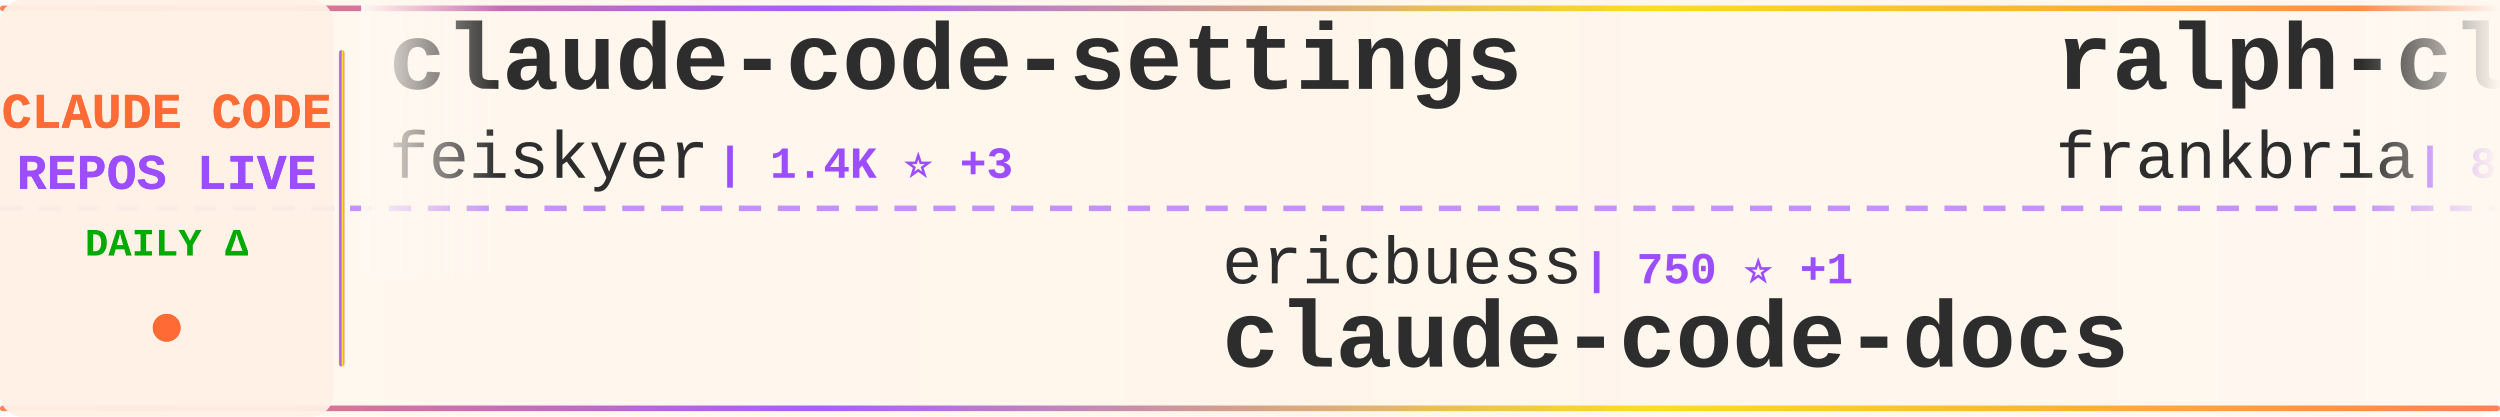
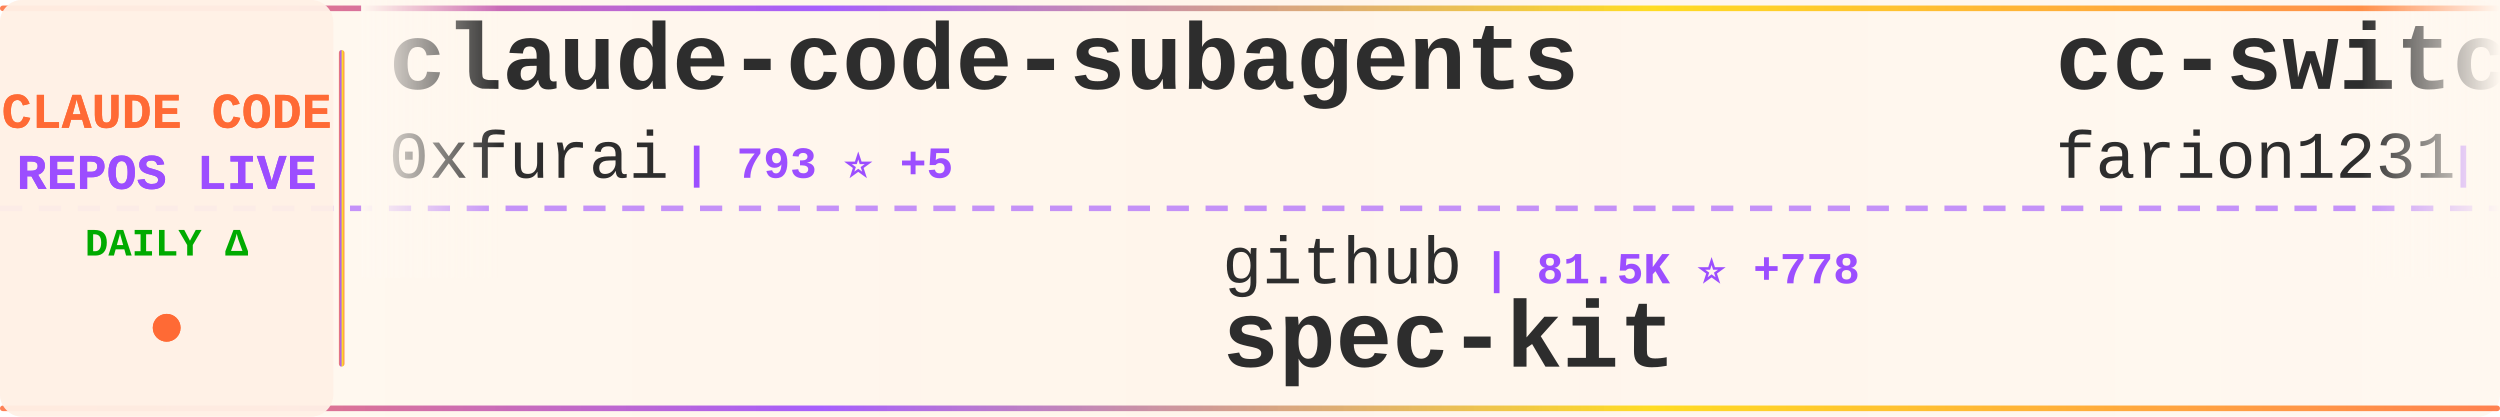
<svg xmlns="http://www.w3.org/2000/svg" width="900" height="150">
  <defs>
    <linearGradient id="tickerBg" x1="0%" y1="0%" x2="100%" y2="0%">
      <stop offset="0%" style="stop-color:#fff8f0;stop-opacity:0.98" />
      <stop offset="50%" style="stop-color:#fff5eb;stop-opacity:1" />
      <stop offset="100%" style="stop-color:#fff8f0;stop-opacity:0.98" />
    </linearGradient>
    <linearGradient id="borderGrad" x1="0%" y1="0%" x2="100%" y2="0%">
      <stop offset="0%" style="stop-color:#FF6B35;stop-opacity:0.85">
        <animate attributeName="stop-opacity" values="0.85;1;0.85" dur="2s" repeatCount="indefinite" />
      </stop>
      <stop offset="33%" style="stop-color:#9C4EFF;stop-opacity:0.9">
        <animate attributeName="stop-opacity" values="0.9;1;0.9" dur="2.2s" repeatCount="indefinite" />
      </stop>
      <stop offset="66%" style="stop-color:#FFD700;stop-opacity:0.85">
        <animate attributeName="stop-opacity" values="0.85;1;0.85" dur="1.8s" repeatCount="indefinite" />
      </stop>
      <stop offset="100%" style="stop-color:#FF6B35;stop-opacity:0.85">
        <animate attributeName="stop-opacity" values="0.85;1;0.85" dur="2s" repeatCount="indefinite" />
      </stop>
    </linearGradient>
    <filter id="textGlow">
      <feGaussianBlur stdDeviation="0.15" result="coloredBlur" />
      <feMerge>
        <feMergeNode in="coloredBlur" />
        <feMergeNode in="SourceGraphic" />
      </feMerge>
    </filter>
    <filter id="metricGlow">
      <feGaussianBlur stdDeviation="0.2" result="coloredBlur" />
      <feMerge>
        <feMergeNode in="coloredBlur" />
        <feMergeNode in="SourceGraphic" />
      </feMerge>
    </filter>
    <linearGradient id="leftFade" x1="0%" y1="0%" x2="100%" y2="0%">
      <stop offset="0%" style="stop-color:#fff8f0;stop-opacity:1" />
      <stop offset="100%" style="stop-color:#fff8f0;stop-opacity:0" />
    </linearGradient>
    <linearGradient id="rightFade" x1="0%" y1="0%" x2="100%" y2="0%">
      <stop offset="0%" style="stop-color:#fff8f0;stop-opacity:0" />
      <stop offset="100%" style="stop-color:#fff8f0;stop-opacity:1" />
    </linearGradient>
  </defs>
  <rect width="900" height="150" fill="url(#tickerBg)" rx="8" />
  <rect x="0" y="2" width="900" height="2" fill="url(#borderGrad)" rx="1" />
  <rect x="0" y="146" width="900" height="2" fill="url(#borderGrad)" rx="1" />
  <line x1="0" y1="75" x2="900" y2="75" stroke="#9C4EFF" stroke-width="2" stroke-dasharray="8 6" opacity="0.6" />
  <rect x="0" y="0" width="120" height="150" fill="#fff0e6" opacity="0.95" rx="8" />
  <text x="60" y="46" font-family="'Courier New', monospace" font-size="18" font-weight="bold" fill="#FF6B35" text-anchor="middle" filter="url(#textGlow)">
    CLAUDE CODE
  </text>
  <text x="60" y="68" font-family="'Courier New', monospace" font-size="18" font-weight="bold" fill="#9C4EFF" text-anchor="middle" filter="url(#textGlow)">
    REPOS LIVE
  </text>
  <text x="60" y="92" font-family="'Courier New', monospace" font-size="14" font-weight="bold" fill="#00aa00" text-anchor="middle">
    DAILY Δ
  </text>
  <circle cx="60" cy="118" r="5" fill="#FF6B35" filter="url(#metricGlow)">
    <animate attributeName="r" values="4;6;4" dur="1.5s" repeatCount="indefinite" />
    <animate attributeName="opacity" values="0.6;1;0.6" dur="1.5s" repeatCount="indefinite" />
  </circle>
  <rect x="122" y="18" width="2" height="114" fill="url(#borderGrad)" rx="1" />
  <clipPath id="tickerClip">
    <rect x="130" y="0" width="770" height="150" />
  </clipPath>
  <g clip-path="url(#tickerClip)">
    <g id="tickerItems">
      <animateTransform attributeName="transform" attributeType="XML" type="translate" from="0 0" to="-3000 0" dur="54s" repeatCount="indefinite" />
      <g transform="translate(0, 0)">
-         <text x="140" y="32" font-family="'Courier New', monospace" font-size="34" font-weight="bold" fill="#2d2d2d">claude-code-settings</text>
-         <text x="140" y="64" font-family="'Courier New', monospace" font-size="24" font-weight="normal" fill="#2d2d2d" opacity="1.0">feiskyer</text>
-         <text x="258" y="64" font-family="'Courier New', monospace" font-size="16" font-weight="bold" fill="#9C4EFF"> | 1.4K ⭐ +3</text>
+         <text x="140" y="32" font-family="'Courier New', monospace" font-size="34" font-weight="bold" fill="#2d2d2d">claude-code-subagents</text>
+         <text x="140" y="64" font-family="'Courier New', monospace" font-size="24" font-weight="normal" fill="#2d2d2d" opacity="1.0">0xfurai</text>
+         <text x="246" y="64" font-family="'Courier New', monospace" font-size="16" font-weight="bold" fill="#9C4EFF"> | 793 ⭐ +5</text>
      </g>
      <g transform="translate(300, 0)">
-         <text x="140" y="102" font-family="'Courier New', monospace" font-size="24" font-weight="normal" fill="#2d2d2d" opacity="1.0">ericbuess</text>
-         <text x="270" y="102" font-family="'Courier New', monospace" font-size="16" font-weight="bold" fill="#9C4EFF"> | 750 ⭐ +1</text>
-         <text x="140" y="132" font-family="'Courier New', monospace" font-size="34" font-weight="bold" fill="#2d2d2d">claude-code-docs</text>
+         <text x="140" y="102" font-family="'Courier New', monospace" font-size="24" font-weight="normal" fill="#2d2d2d" opacity="1.0">github</text>
+         <text x="234" y="102" font-family="'Courier New', monospace" font-size="16" font-weight="bold" fill="#9C4EFF"> | 81.5K ⭐ +778</text>
+         <text x="140" y="132" font-family="'Courier New', monospace" font-size="34" font-weight="bold" fill="#2d2d2d">spec-kit</text>
      </g>
      <g transform="translate(600, 0)">
-         <text x="140" y="32" font-family="'Courier New', monospace" font-size="34" font-weight="bold" fill="#2d2d2d">ralph-claude-code</text>
-         <text x="140" y="64" font-family="'Courier New', monospace" font-size="24" font-weight="normal" fill="#2d2d2d" opacity="1.0">frankbria</text>
-         <text x="270" y="64" font-family="'Courier New', monospace" font-size="16" font-weight="bold" fill="#9C4EFF"> | 8.1K ⭐ +33</text>
+         <text x="140" y="32" font-family="'Courier New', monospace" font-size="34" font-weight="bold" fill="#2d2d2d">cc-switch</text>
+         <text x="140" y="64" font-family="'Courier New', monospace" font-size="24" font-weight="normal" fill="#2d2d2d" opacity="1.0">farion1231</text>
+         <text x="282" y="64" font-family="'Courier New', monospace" font-size="16" font-weight="bold" fill="#9C4EFF"> | 32.4K ⭐ +533</text>
      </g>
      <g transform="translate(900, 0)">
-         <text x="140" y="102" font-family="'Courier New', monospace" font-size="24" font-weight="normal" fill="#2d2d2d" opacity="1.0">davila7</text>
-         <text x="246" y="102" font-family="'Courier New', monospace" font-size="16" font-weight="bold" fill="#9C4EFF"> | 23.4K ⭐ +62</text>
-         <text x="140" y="132" font-family="'Courier New', monospace" font-size="34" font-weight="bold" fill="#2d2d2d">claude-code-templates</text>
+         <text x="140" y="102" font-family="'Courier New', monospace" font-size="24" font-weight="normal" fill="#2d2d2d" opacity="1.0">carlvellotti</text>
+         <text x="306" y="102" font-family="'Courier New', monospace" font-size="16" font-weight="bold" fill="#9C4EFF"> | 1.7K ⭐ +8</text>
+         <text x="140" y="132" font-family="'Courier New', monospace" font-size="34" font-weight="bold" fill="#2d2d2d">claude-code-pm-course</text>
      </g>
      <g transform="translate(1200, 0)">
-         <text x="140" y="32" font-family="'Courier New', monospace" font-size="34" font-weight="bold" fill="#2d2d2d">claude-code-hooks-master...</text>
-         <text x="140" y="64" font-family="'Courier New', monospace" font-size="24" font-weight="normal" fill="#2d2d2d" opacity="1.0">disler</text>
-         <text x="234" y="64" font-family="'Courier New', monospace" font-size="16" font-weight="bold" fill="#9C4EFF"> | 3.4K ⭐ +24</text>
+         <text x="140" y="32" font-family="'Courier New', monospace" font-size="34" font-weight="bold" fill="#2d2d2d">claude-code-mcp</text>
+         <text x="140" y="64" font-family="'Courier New', monospace" font-size="24" font-weight="normal" fill="#2d2d2d" opacity="1.0">steipete</text>
+         <text x="258" y="64" font-family="'Courier New', monospace" font-size="16" font-weight="bold" fill="#9C4EFF"> | 1.2K ⭐ +1</text>
      </g>
      <g transform="translate(1500, 0)">
-         <text x="140" y="102" font-family="'Courier New', monospace" font-size="24" font-weight="normal" fill="#2d2d2d" opacity="1.0">anomalyco</text>
-         <text x="270" y="102" font-family="'Courier New', monospace" font-size="16" font-weight="bold" fill="#9C4EFF"> | 128.7K ⭐ +833</text>
-         <text x="140" y="132" font-family="'Courier New', monospace" font-size="34" font-weight="bold" fill="#2d2d2d">opencode</text>
+         <text x="140" y="102" font-family="'Courier New', monospace" font-size="24" font-weight="normal" fill="#2d2d2d" opacity="1.0">siteboon</text>
+         <text x="258" y="102" font-family="'Courier New', monospace" font-size="16" font-weight="bold" fill="#9C4EFF"> | 8.8K ⭐ +38</text>
+         <text x="140" y="132" font-family="'Courier New', monospace" font-size="34" font-weight="bold" fill="#2d2d2d">claudecodeui</text>
      </g>
      <g transform="translate(1800, 0)">
-         <text x="140" y="32" font-family="'Courier New', monospace" font-size="34" font-weight="bold" fill="#2d2d2d">CLIProxyAPI</text>
-         <text x="140" y="64" font-family="'Courier New', monospace" font-size="24" font-weight="normal" fill="#2d2d2d" opacity="1.0">router-for-me</text>
-         <text x="318" y="64" font-family="'Courier New', monospace" font-size="16" font-weight="bold" fill="#9C4EFF"> | 19.4K ⭐ +361</text>
+         <text x="140" y="32" font-family="'Courier New', monospace" font-size="34" font-weight="bold" fill="#2d2d2d">compound-engineering-plu...</text>
+         <text x="140" y="64" font-family="'Courier New', monospace" font-size="24" font-weight="normal" fill="#2d2d2d" opacity="1.0">EveryInc</text>
+         <text x="258" y="64" font-family="'Courier New', monospace" font-size="16" font-weight="bold" fill="#9C4EFF"> | 11.0K ⭐ +170</text>
      </g>
      <g transform="translate(2100, 0)">
-         <text x="140" y="102" font-family="'Courier New', monospace" font-size="24" font-weight="normal" fill="#2d2d2d" opacity="1.0">Donchitos</text>
-         <text x="270" y="102" font-family="'Courier New', monospace" font-size="16" font-weight="bold" fill="#9C4EFF"> | 3.2K ⭐ +1.2K</text>
-         <text x="140" y="132" font-family="'Courier New', monospace" font-size="34" font-weight="bold" fill="#2d2d2d">Claude-Code-Game-Studios</text>
+         <text x="140" y="102" font-family="'Courier New', monospace" font-size="24" font-weight="normal" fill="#2d2d2d" opacity="1.0">anthropics</text>
+         <text x="282" y="102" font-family="'Courier New', monospace" font-size="16" font-weight="bold" fill="#9C4EFF"> | 14.3K ⭐ +190</text>
+         <text x="140" y="132" font-family="'Courier New', monospace" font-size="34" font-weight="bold" fill="#2d2d2d">claude-plugins-official</text>
      </g>
      <g transform="translate(2400, 0)">
-         <text x="140" y="32" font-family="'Courier New', monospace" font-size="34" font-weight="bold" fill="#2d2d2d">agents</text>
-         <text x="140" y="64" font-family="'Courier New', monospace" font-size="24" font-weight="normal" fill="#2d2d2d" opacity="1.0">wshobson</text>
-         <text x="258" y="64" font-family="'Courier New', monospace" font-size="16" font-weight="bold" fill="#9C4EFF"> | 32.1K ⭐ +104</text>
+         <text x="140" y="32" font-family="'Courier New', monospace" font-size="34" font-weight="bold" fill="#2d2d2d">claude-code-router</text>
+         <text x="140" y="64" font-family="'Courier New', monospace" font-size="24" font-weight="normal" fill="#2d2d2d" opacity="1.0">musistudio</text>
+         <text x="282" y="64" font-family="'Courier New', monospace" font-size="16" font-weight="bold" fill="#9C4EFF"> | 30.3K ⭐ +75</text>
      </g>
      <g transform="translate(2700, 0)">
-         <text x="140" y="102" font-family="'Courier New', monospace" font-size="24" font-weight="normal" fill="#2d2d2d" opacity="1.0">severity1</text>
-         <text x="270" y="102" font-family="'Courier New', monospace" font-size="16" font-weight="bold" fill="#9C4EFF"> | 1.3K ⭐ +4</text>
-         <text x="140" y="132" font-family="'Courier New', monospace" font-size="34" font-weight="bold" fill="#2d2d2d">claude-code-prompt-impro...</text>
+         <text x="140" y="102" font-family="'Courier New', monospace" font-size="24" font-weight="normal" fill="#2d2d2d" opacity="1.0">bytedance</text>
+         <text x="270" y="102" font-family="'Courier New', monospace" font-size="16" font-weight="bold" fill="#9C4EFF"> | 39.8K ⭐ +4.2K</text>
+         <text x="140" y="132" font-family="'Courier New', monospace" font-size="34" font-weight="bold" fill="#2d2d2d">deer-flow</text>
      </g>
      <g transform="translate(3000, 0)">
-         <text x="140" y="32" font-family="'Courier New', monospace" font-size="34" font-weight="bold" fill="#2d2d2d">claude-code-settings</text>
-         <text x="140" y="64" font-family="'Courier New', monospace" font-size="24" font-weight="normal" fill="#2d2d2d" opacity="1.0">feiskyer</text>
-         <text x="258" y="64" font-family="'Courier New', monospace" font-size="16" font-weight="bold" fill="#9C4EFF"> | 1.4K ⭐ +3</text>
+         <text x="140" y="32" font-family="'Courier New', monospace" font-size="34" font-weight="bold" fill="#2d2d2d">claude-code-subagents</text>
+         <text x="140" y="64" font-family="'Courier New', monospace" font-size="24" font-weight="normal" fill="#2d2d2d" opacity="1.0">0xfurai</text>
+         <text x="246" y="64" font-family="'Courier New', monospace" font-size="16" font-weight="bold" fill="#9C4EFF"> | 793 ⭐ +5</text>
      </g>
      <g transform="translate(3300, 0)">
-         <text x="140" y="102" font-family="'Courier New', monospace" font-size="24" font-weight="normal" fill="#2d2d2d" opacity="1.0">ericbuess</text>
-         <text x="270" y="102" font-family="'Courier New', monospace" font-size="16" font-weight="bold" fill="#9C4EFF"> | 750 ⭐ +1</text>
-         <text x="140" y="132" font-family="'Courier New', monospace" font-size="34" font-weight="bold" fill="#2d2d2d">claude-code-docs</text>
+         <text x="140" y="102" font-family="'Courier New', monospace" font-size="24" font-weight="normal" fill="#2d2d2d" opacity="1.0">github</text>
+         <text x="234" y="102" font-family="'Courier New', monospace" font-size="16" font-weight="bold" fill="#9C4EFF"> | 81.5K ⭐ +778</text>
+         <text x="140" y="132" font-family="'Courier New', monospace" font-size="34" font-weight="bold" fill="#2d2d2d">spec-kit</text>
      </g>
      <g transform="translate(3600, 0)">
-         <text x="140" y="32" font-family="'Courier New', monospace" font-size="34" font-weight="bold" fill="#2d2d2d">ralph-claude-code</text>
-         <text x="140" y="64" font-family="'Courier New', monospace" font-size="24" font-weight="normal" fill="#2d2d2d" opacity="1.0">frankbria</text>
-         <text x="270" y="64" font-family="'Courier New', monospace" font-size="16" font-weight="bold" fill="#9C4EFF"> | 8.1K ⭐ +33</text>
+         <text x="140" y="32" font-family="'Courier New', monospace" font-size="34" font-weight="bold" fill="#2d2d2d">cc-switch</text>
+         <text x="140" y="64" font-family="'Courier New', monospace" font-size="24" font-weight="normal" fill="#2d2d2d" opacity="1.0">farion1231</text>
+         <text x="282" y="64" font-family="'Courier New', monospace" font-size="16" font-weight="bold" fill="#9C4EFF"> | 32.4K ⭐ +533</text>
      </g>
      <g transform="translate(3900, 0)">
-         <text x="140" y="102" font-family="'Courier New', monospace" font-size="24" font-weight="normal" fill="#2d2d2d" opacity="1.0">davila7</text>
-         <text x="246" y="102" font-family="'Courier New', monospace" font-size="16" font-weight="bold" fill="#9C4EFF"> | 23.4K ⭐ +62</text>
-         <text x="140" y="132" font-family="'Courier New', monospace" font-size="34" font-weight="bold" fill="#2d2d2d">claude-code-templates</text>
+         <text x="140" y="102" font-family="'Courier New', monospace" font-size="24" font-weight="normal" fill="#2d2d2d" opacity="1.0">carlvellotti</text>
+         <text x="306" y="102" font-family="'Courier New', monospace" font-size="16" font-weight="bold" fill="#9C4EFF"> | 1.7K ⭐ +8</text>
+         <text x="140" y="132" font-family="'Courier New', monospace" font-size="34" font-weight="bold" fill="#2d2d2d">claude-code-pm-course</text>
      </g>
    </g>
  </g>
  <rect x="130" y="0" width="50" height="100" fill="url(#leftFade)" />
  <rect x="850" y="0" width="50" height="100" fill="url(#rightFade)" />
</svg>
